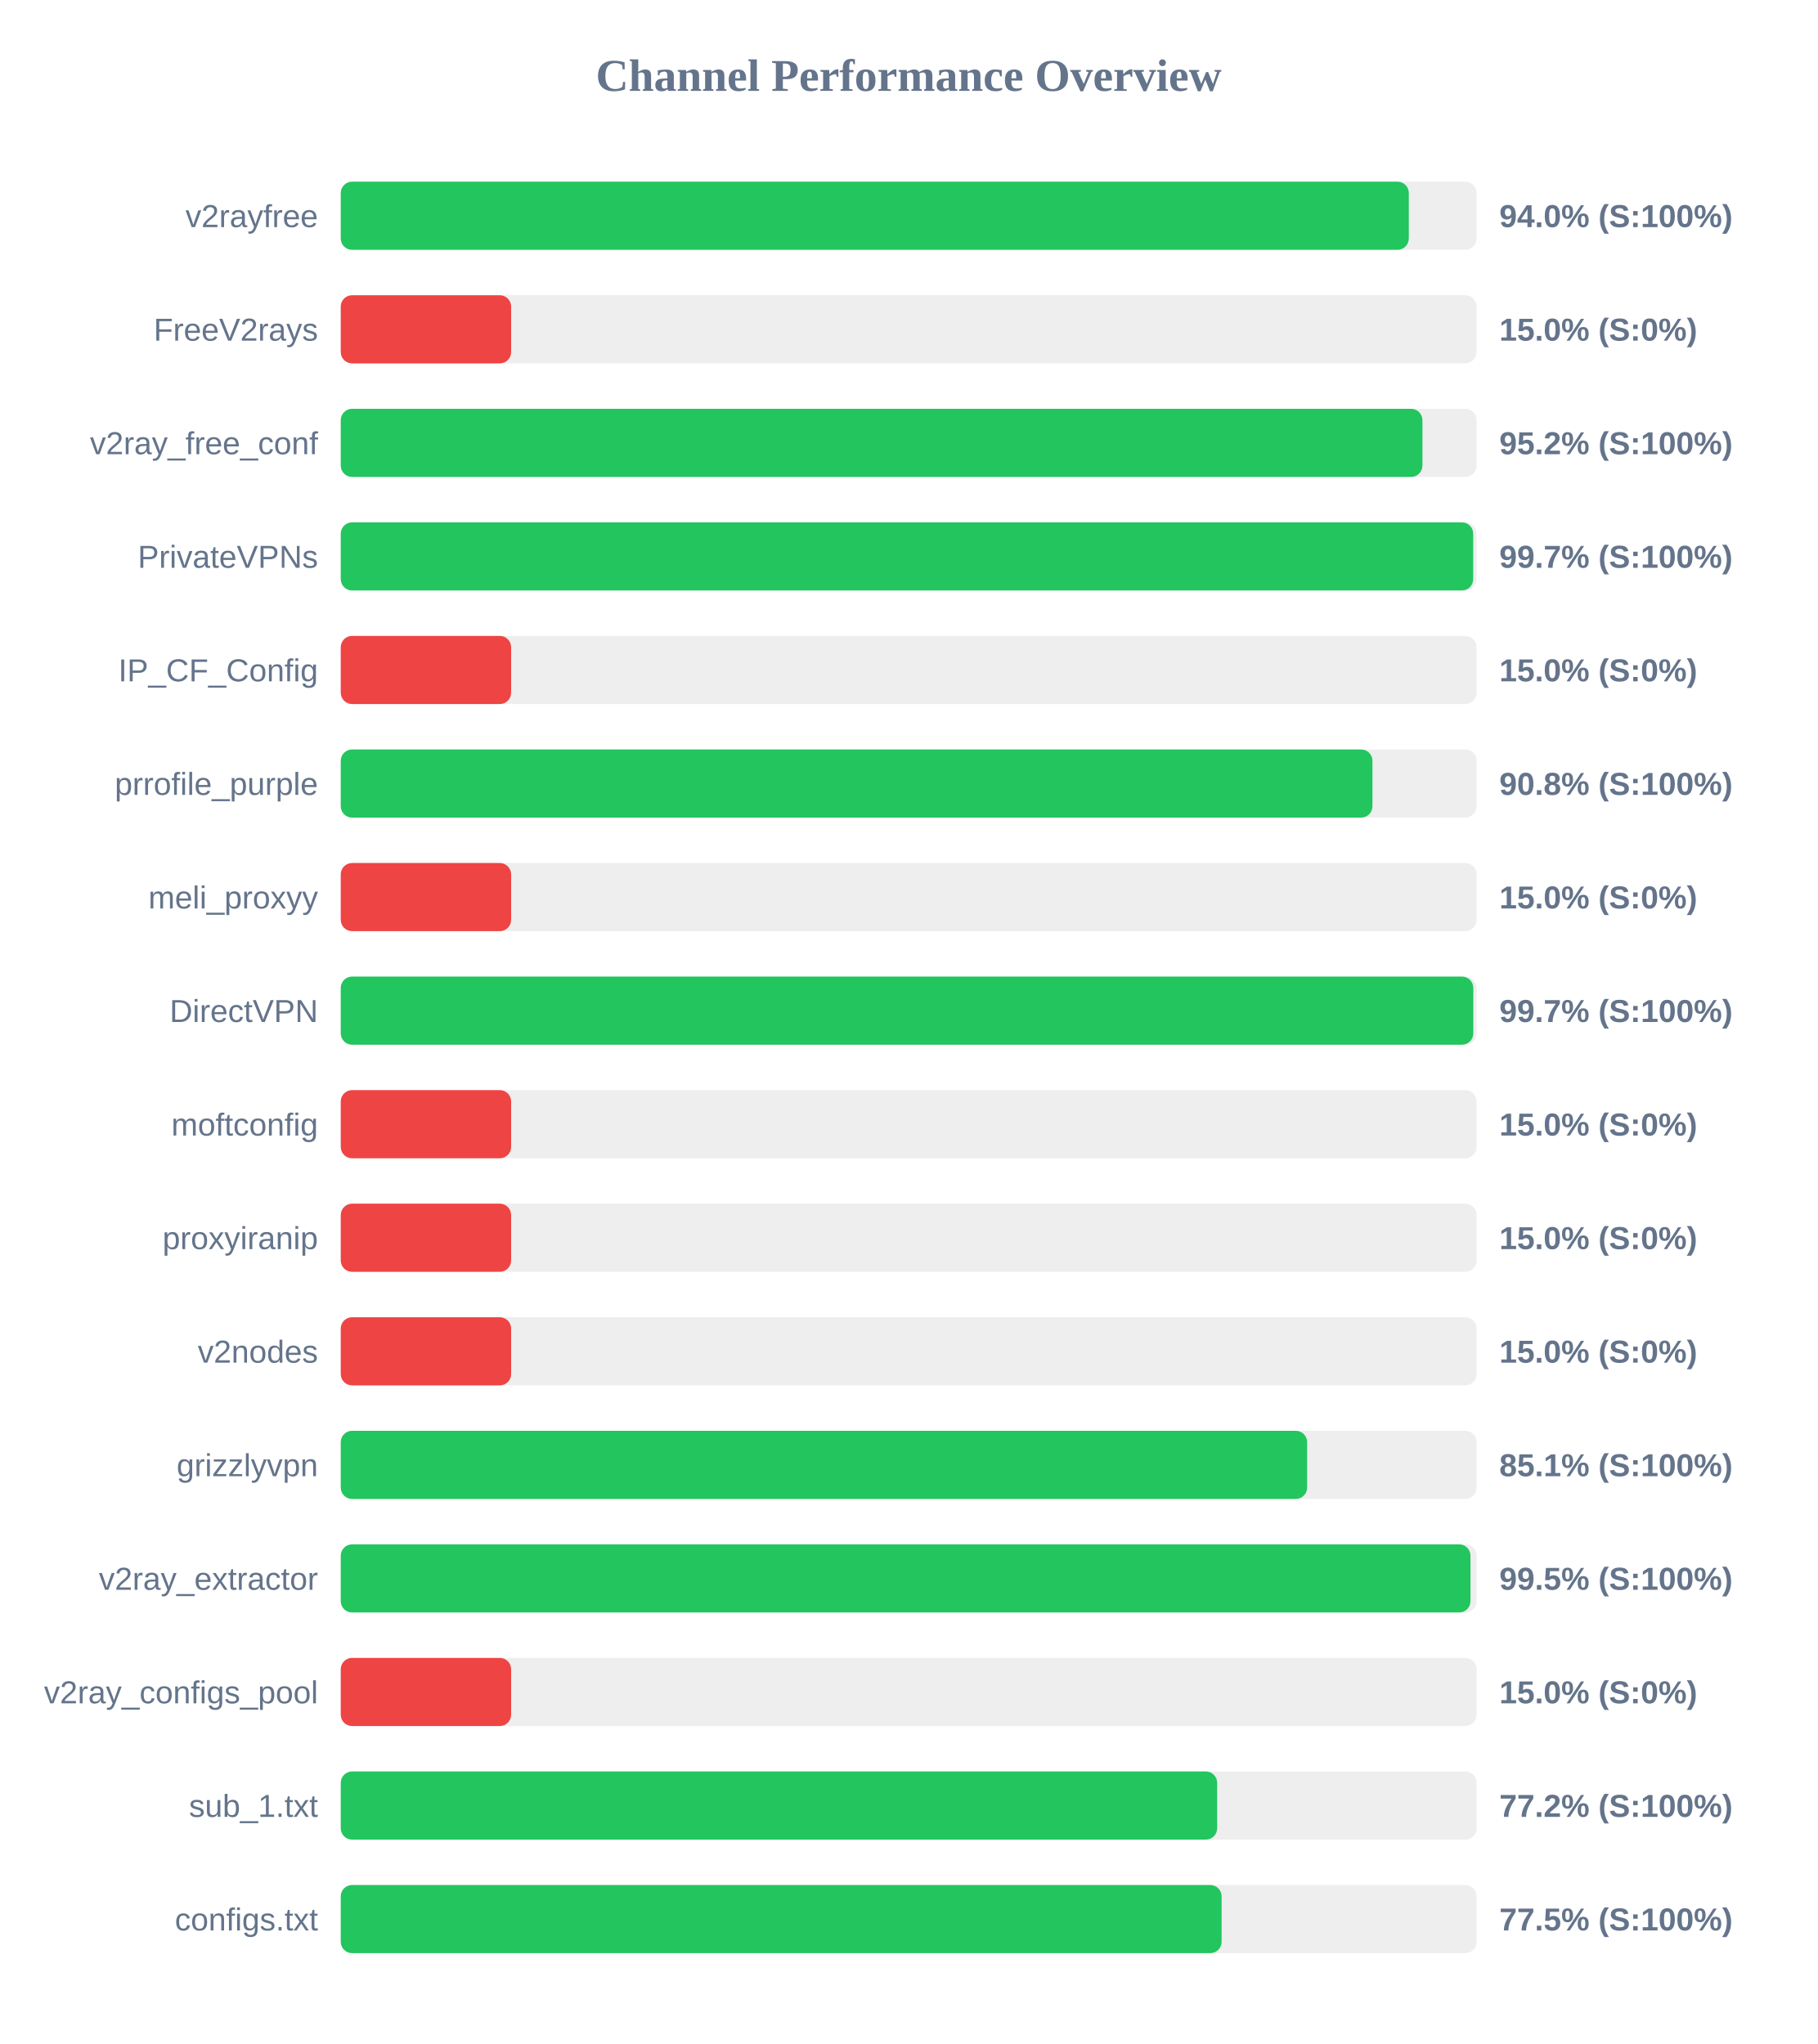
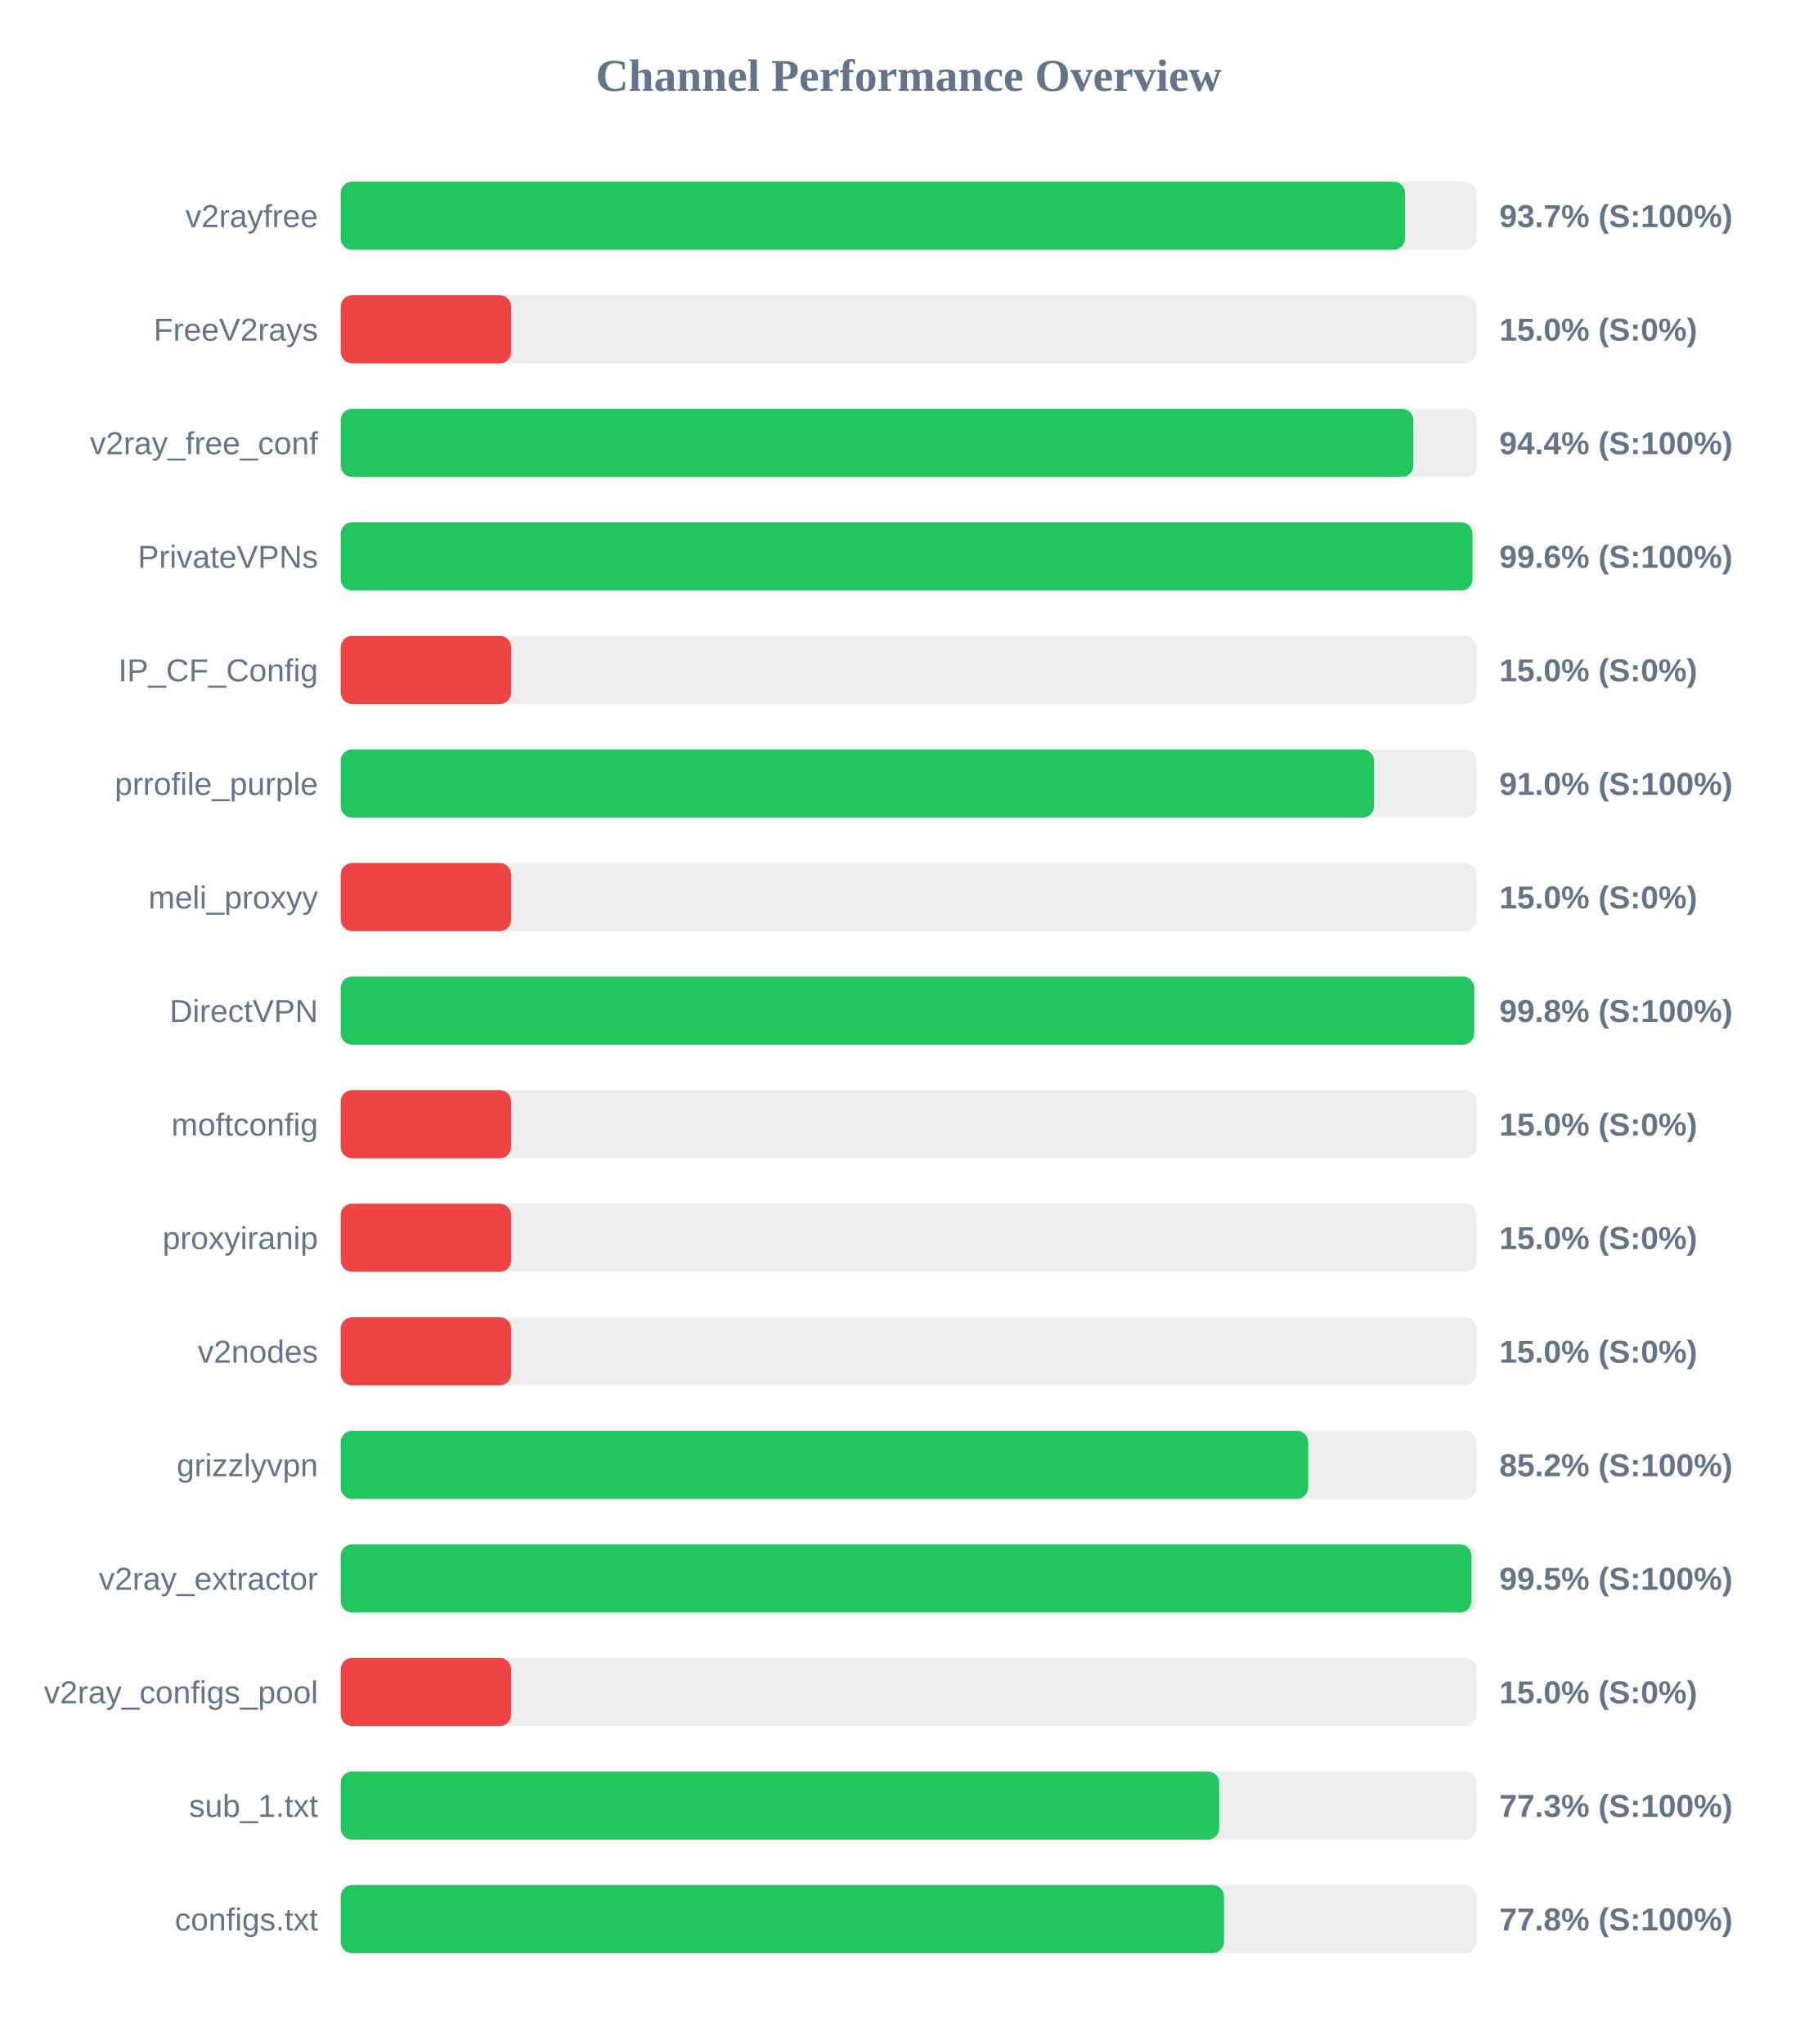
<svg xmlns="http://www.w3.org/2000/svg" width="800" height="900" version="1.1">
  <style>
        .row { font: 14px Arial; fill: #64748b; }
        .score { font: bold 14px Arial; fill: #64748b; }
    </style>
  <text x="400" y="40" text-anchor="middle" font-size="20px" font-weight="bold" fill="#64748b">Channel Performance Overview</text>
  <rect x="150" y="80" width="500" height="30" fill="#eee" rx="5" />
-   <rect x="150" y="80" width="470.15" height="30" fill="#22c55e" rx="5" />
+   <rect x="150" y="80" width="468.5" height="30" fill="#22c55e" rx="5" />
  <text x="140" y="100" text-anchor="end" class="row">v2rayfree</text>
-   <text x="660" y="100" text-anchor="start" class="score">94.0% (S:100%)</text>
+   <text x="660" y="100" text-anchor="start" class="score">93.7% (S:100%)</text>
  <rect x="150" y="130" width="500" height="30" fill="#eee" rx="5" />
  <rect x="150" y="130" width="75.0" height="30" fill="#ef4444" rx="5" />
  <text x="140" y="150" text-anchor="end" class="row">FreeV2rays</text>
  <text x="660" y="150" text-anchor="start" class="score">15.0% (S:0%)</text>
  <rect x="150" y="180" width="500" height="30" fill="#eee" rx="5" />
-   <rect x="150" y="180" width="476.15" height="30" fill="#22c55e" rx="5" />
+   <rect x="150" y="180" width="472.15" height="30" fill="#22c55e" rx="5" />
  <text x="140" y="200" text-anchor="end" class="row">v2ray_free_conf</text>
-   <text x="660" y="200" text-anchor="start" class="score">95.2% (S:100%)</text>
+   <text x="660" y="200" text-anchor="start" class="score">94.4% (S:100%)</text>
  <rect x="150" y="230" width="500" height="30" fill="#eee" rx="5" />
-   <rect x="150" y="230" width="498.5" height="30" fill="#22c55e" rx="5" />
+   <rect x="150" y="230" width="498.2" height="30" fill="#22c55e" rx="5" />
  <text x="140" y="250" text-anchor="end" class="row">PrivateVPNs</text>
-   <text x="660" y="250" text-anchor="start" class="score">99.7% (S:100%)</text>
+   <text x="660" y="250" text-anchor="start" class="score">99.6% (S:100%)</text>
  <rect x="150" y="280" width="500" height="30" fill="#eee" rx="5" />
  <rect x="150" y="280" width="75.0" height="30" fill="#ef4444" rx="5" />
  <text x="140" y="300" text-anchor="end" class="row">IP_CF_Config</text>
  <text x="660" y="300" text-anchor="start" class="score">15.0% (S:0%)</text>
  <rect x="150" y="330" width="500" height="30" fill="#eee" rx="5" />
-   <rect x="150" y="330" width="454.15" height="30" fill="#22c55e" rx="5" />
+   <rect x="150" y="330" width="454.85" height="30" fill="#22c55e" rx="5" />
  <text x="140" y="350" text-anchor="end" class="row">prrofile_purple</text>
-   <text x="660" y="350" text-anchor="start" class="score">90.8% (S:100%)</text>
+   <text x="660" y="350" text-anchor="start" class="score">91.0% (S:100%)</text>
  <rect x="150" y="380" width="500" height="30" fill="#eee" rx="5" />
  <rect x="150" y="380" width="75.0" height="30" fill="#ef4444" rx="5" />
  <text x="140" y="400" text-anchor="end" class="row">meli_proxyy</text>
  <text x="660" y="400" text-anchor="start" class="score">15.0% (S:0%)</text>
  <rect x="150" y="430" width="500" height="30" fill="#eee" rx="5" />
-   <rect x="150" y="430" width="498.55" height="30" fill="#22c55e" rx="5" />
+   <rect x="150" y="430" width="498.95" height="30" fill="#22c55e" rx="5" />
  <text x="140" y="450" text-anchor="end" class="row">DirectVPN</text>
-   <text x="660" y="450" text-anchor="start" class="score">99.7% (S:100%)</text>
+   <text x="660" y="450" text-anchor="start" class="score">99.8% (S:100%)</text>
  <rect x="150" y="480" width="500" height="30" fill="#eee" rx="5" />
  <rect x="150" y="480" width="75.0" height="30" fill="#ef4444" rx="5" />
  <text x="140" y="500" text-anchor="end" class="row">moftconfig</text>
  <text x="660" y="500" text-anchor="start" class="score">15.0% (S:0%)</text>
  <rect x="150" y="530" width="500" height="30" fill="#eee" rx="5" />
  <rect x="150" y="530" width="75.0" height="30" fill="#ef4444" rx="5" />
  <text x="140" y="550" text-anchor="end" class="row">proxyiranip</text>
  <text x="660" y="550" text-anchor="start" class="score">15.0% (S:0%)</text>
  <rect x="150" y="580" width="500" height="30" fill="#eee" rx="5" />
  <rect x="150" y="580" width="75.0" height="30" fill="#ef4444" rx="5" />
  <text x="140" y="600" text-anchor="end" class="row">v2nodes</text>
  <text x="660" y="600" text-anchor="start" class="score">15.0% (S:0%)</text>
  <rect x="150" y="630" width="500" height="30" fill="#eee" rx="5" />
-   <rect x="150" y="630" width="425.4" height="30" fill="#22c55e" rx="5" />
+   <rect x="150" y="630" width="425.85" height="30" fill="#22c55e" rx="5" />
  <text x="140" y="650" text-anchor="end" class="row">grizzlyvpn</text>
-   <text x="660" y="650" text-anchor="start" class="score">85.1% (S:100%)</text>
+   <text x="660" y="650" text-anchor="start" class="score">85.2% (S:100%)</text>
  <rect x="150" y="680" width="500" height="30" fill="#eee" rx="5" />
-   <rect x="150" y="680" width="497.3" height="30" fill="#22c55e" rx="5" />
+   <rect x="150" y="680" width="497.75" height="30" fill="#22c55e" rx="5" />
  <text x="140" y="700" text-anchor="end" class="row">v2ray_extractor</text>
  <text x="660" y="700" text-anchor="start" class="score">99.5% (S:100%)</text>
  <rect x="150" y="730" width="500" height="30" fill="#eee" rx="5" />
  <rect x="150" y="730" width="75.0" height="30" fill="#ef4444" rx="5" />
  <text x="140" y="750" text-anchor="end" class="row">v2ray_configs_pool</text>
  <text x="660" y="750" text-anchor="start" class="score">15.0% (S:0%)</text>
  <rect x="150" y="780" width="500" height="30" fill="#eee" rx="5" />
-   <rect x="150" y="780" width="385.8" height="30" fill="#22c55e" rx="5" />
+   <rect x="150" y="780" width="386.7" height="30" fill="#22c55e" rx="5" />
  <text x="140" y="800" text-anchor="end" class="row">sub_1.txt</text>
-   <text x="660" y="800" text-anchor="start" class="score">77.2% (S:100%)</text>
+   <text x="660" y="800" text-anchor="start" class="score">77.3% (S:100%)</text>
  <rect x="150" y="830" width="500" height="30" fill="#eee" rx="5" />
-   <rect x="150" y="830" width="387.75" height="30" fill="#22c55e" rx="5" />
+   <rect x="150" y="830" width="388.8" height="30" fill="#22c55e" rx="5" />
  <text x="140" y="850" text-anchor="end" class="row">configs.txt</text>
-   <text x="660" y="850" text-anchor="start" class="score">77.5% (S:100%)</text>
+   <text x="660" y="850" text-anchor="start" class="score">77.8% (S:100%)</text>
</svg>
